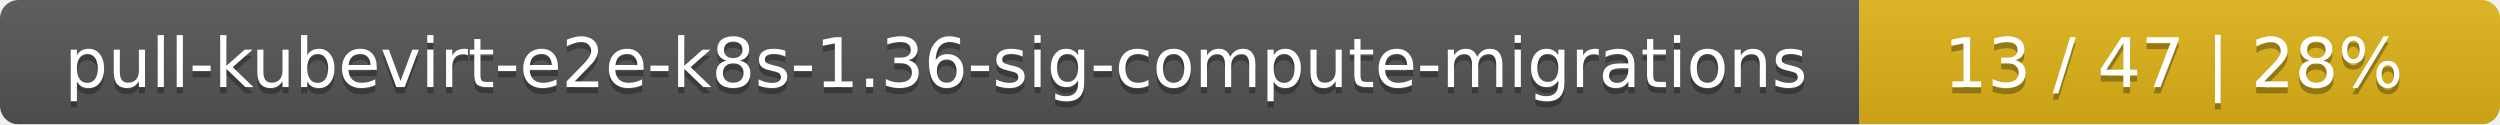
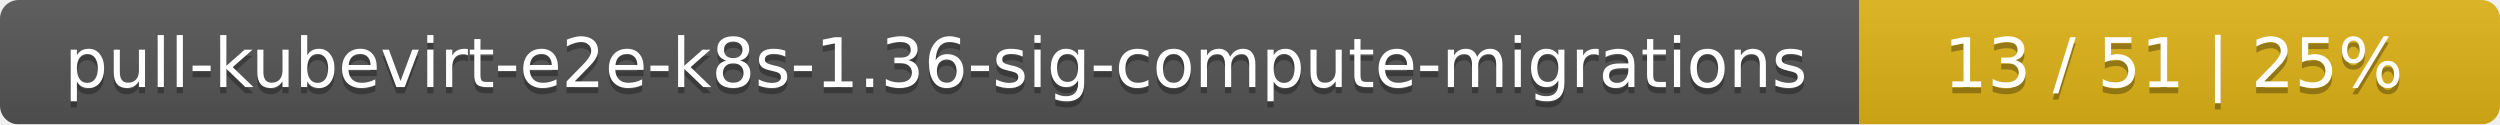
<svg xmlns="http://www.w3.org/2000/svg" width="402" height="20">
  <linearGradient id="smooth" x2="0" y2="100%">
    <stop offset="0" stop-color="#bbb" stop-opacity=".1" />
    <stop offset="1" stop-opacity=".1" />
  </linearGradient>
  <mask id="round">
    <rect width="402" height="20" rx="3" fill="#fff" />
  </mask>
  <g mask="url(#round)">
    <rect width="299" height="20" fill="#555" />
    <rect x="299" width="103" height="20" fill="#dfb317" />
    <rect width="402" height="20" fill="url(#smooth)" />
  </g>
  <g fill="#fff" text-anchor="middle" font-family="DejaVu Sans,Verdana,Geneva,sans-serif" font-size="11">
    <text x="150.5" y="15" fill="#010101" fill-opacity=".3">pull-kubevirt-e2e-k8s-1.36-sig-compute-migrations</text>
    <text x="150.5" y="14">pull-kubevirt-e2e-k8s-1.36-sig-compute-migrations</text>
-     <text x="349.5" y="15" fill="#010101" fill-opacity=".3">13 / 47    |    28%</text>
-     <text x="349.5" y="14">13 / 47    |    28%</text>
+     <text x="349.5" y="15" fill="#010101" fill-opacity=".3">13 / 51    |    25%</text>
+     <text x="349.5" y="14">13 / 51    |    25%</text>
  </g>
</svg>
